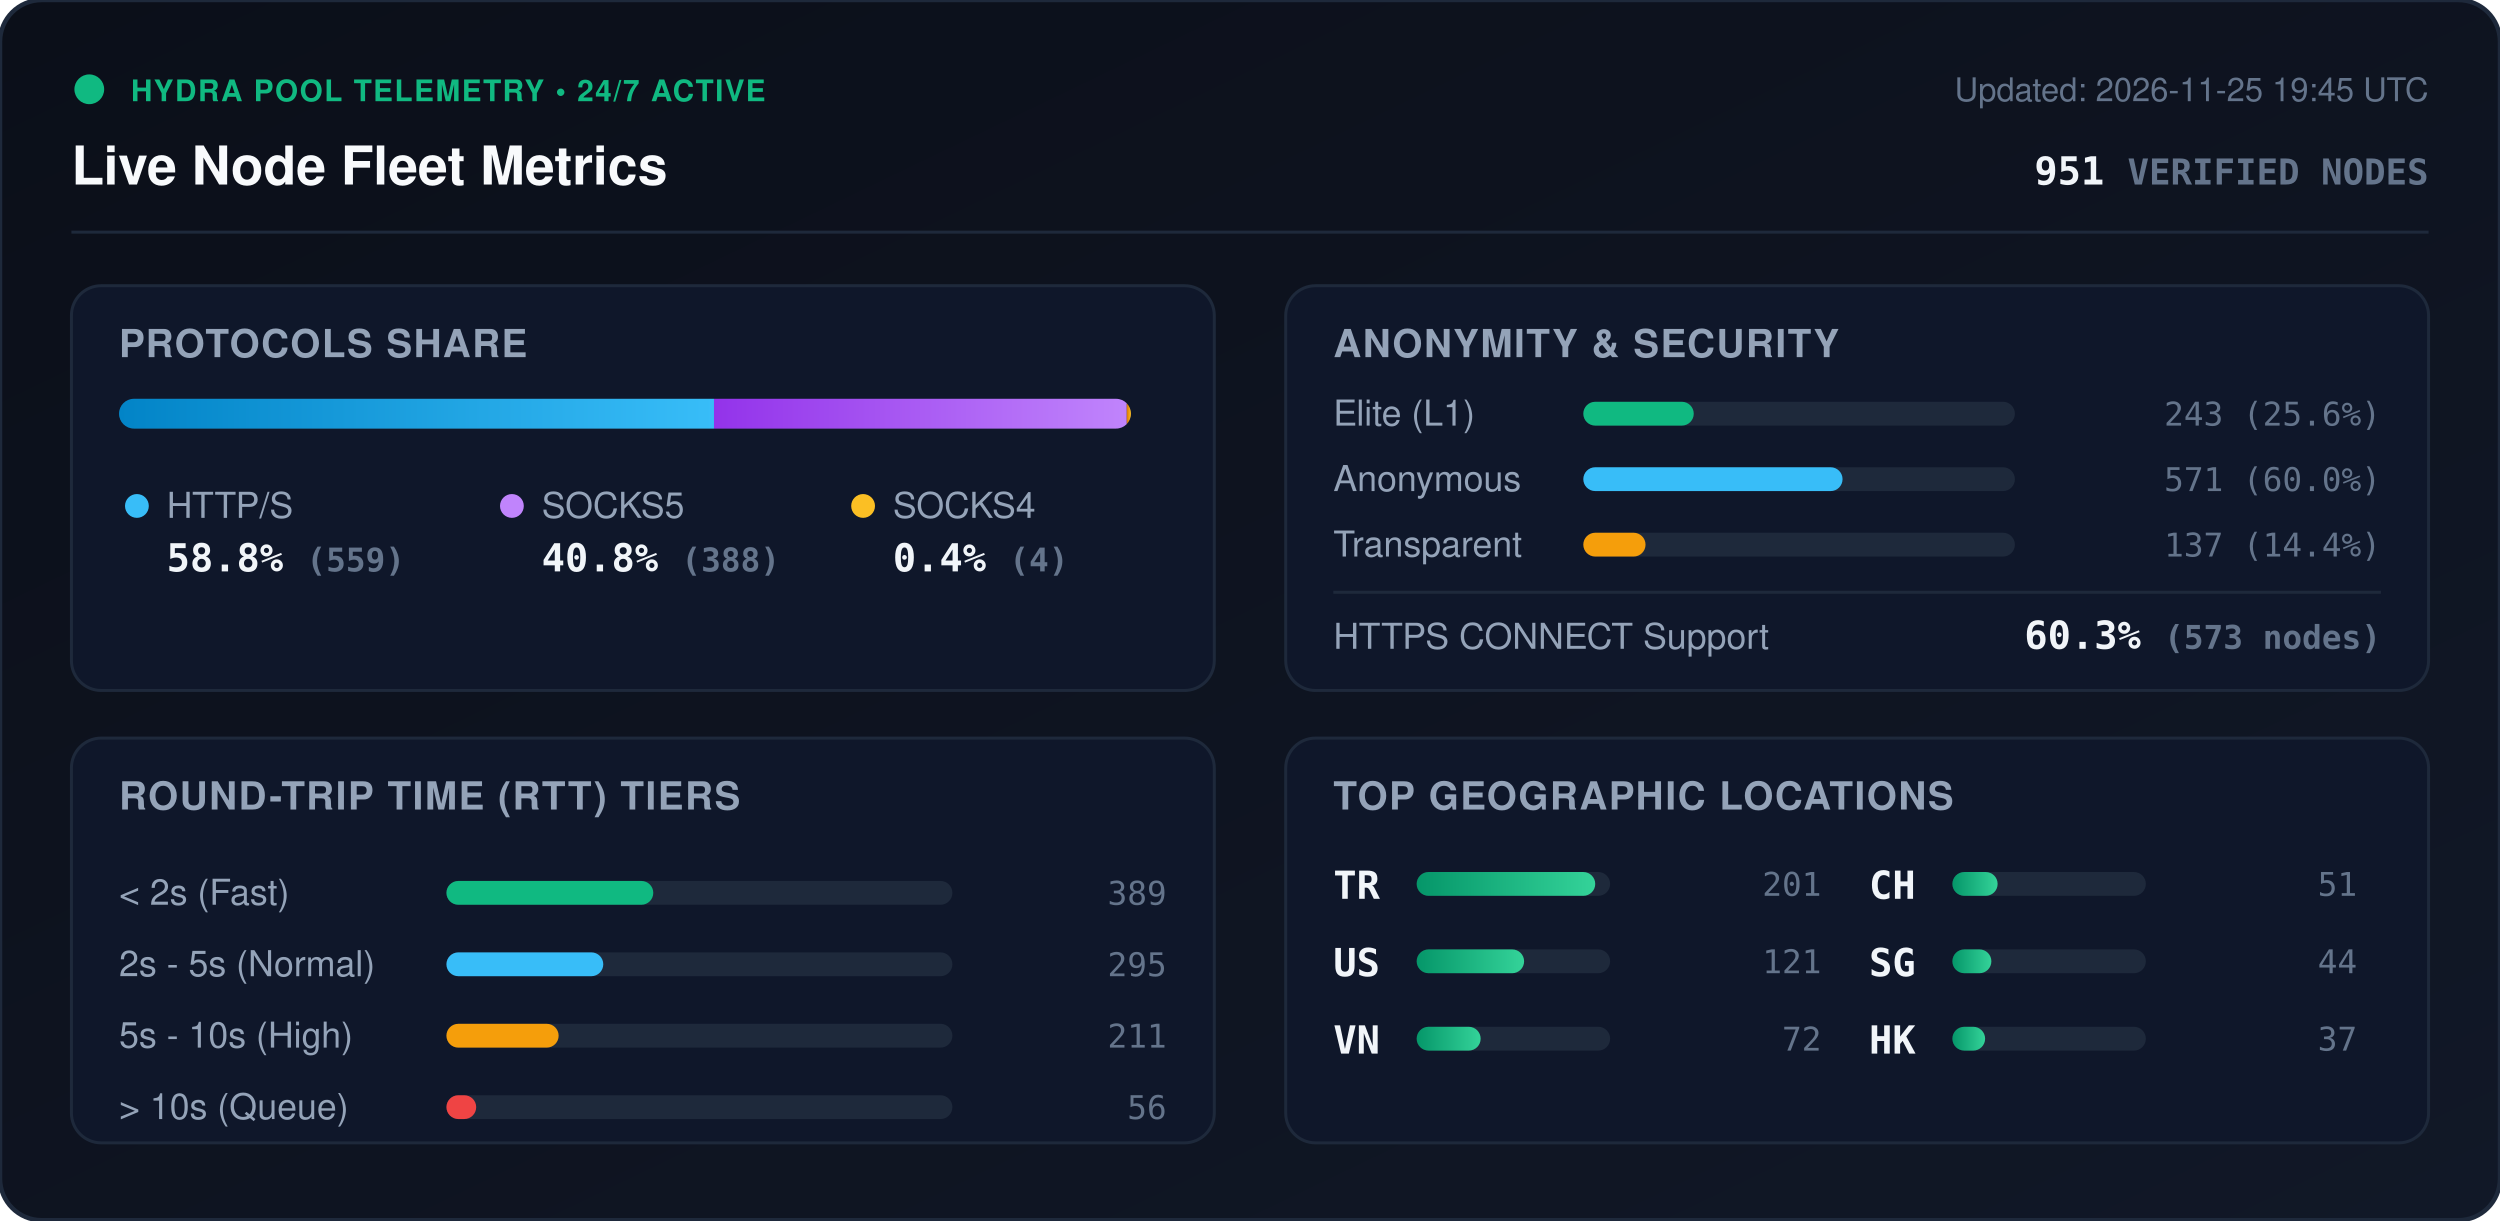
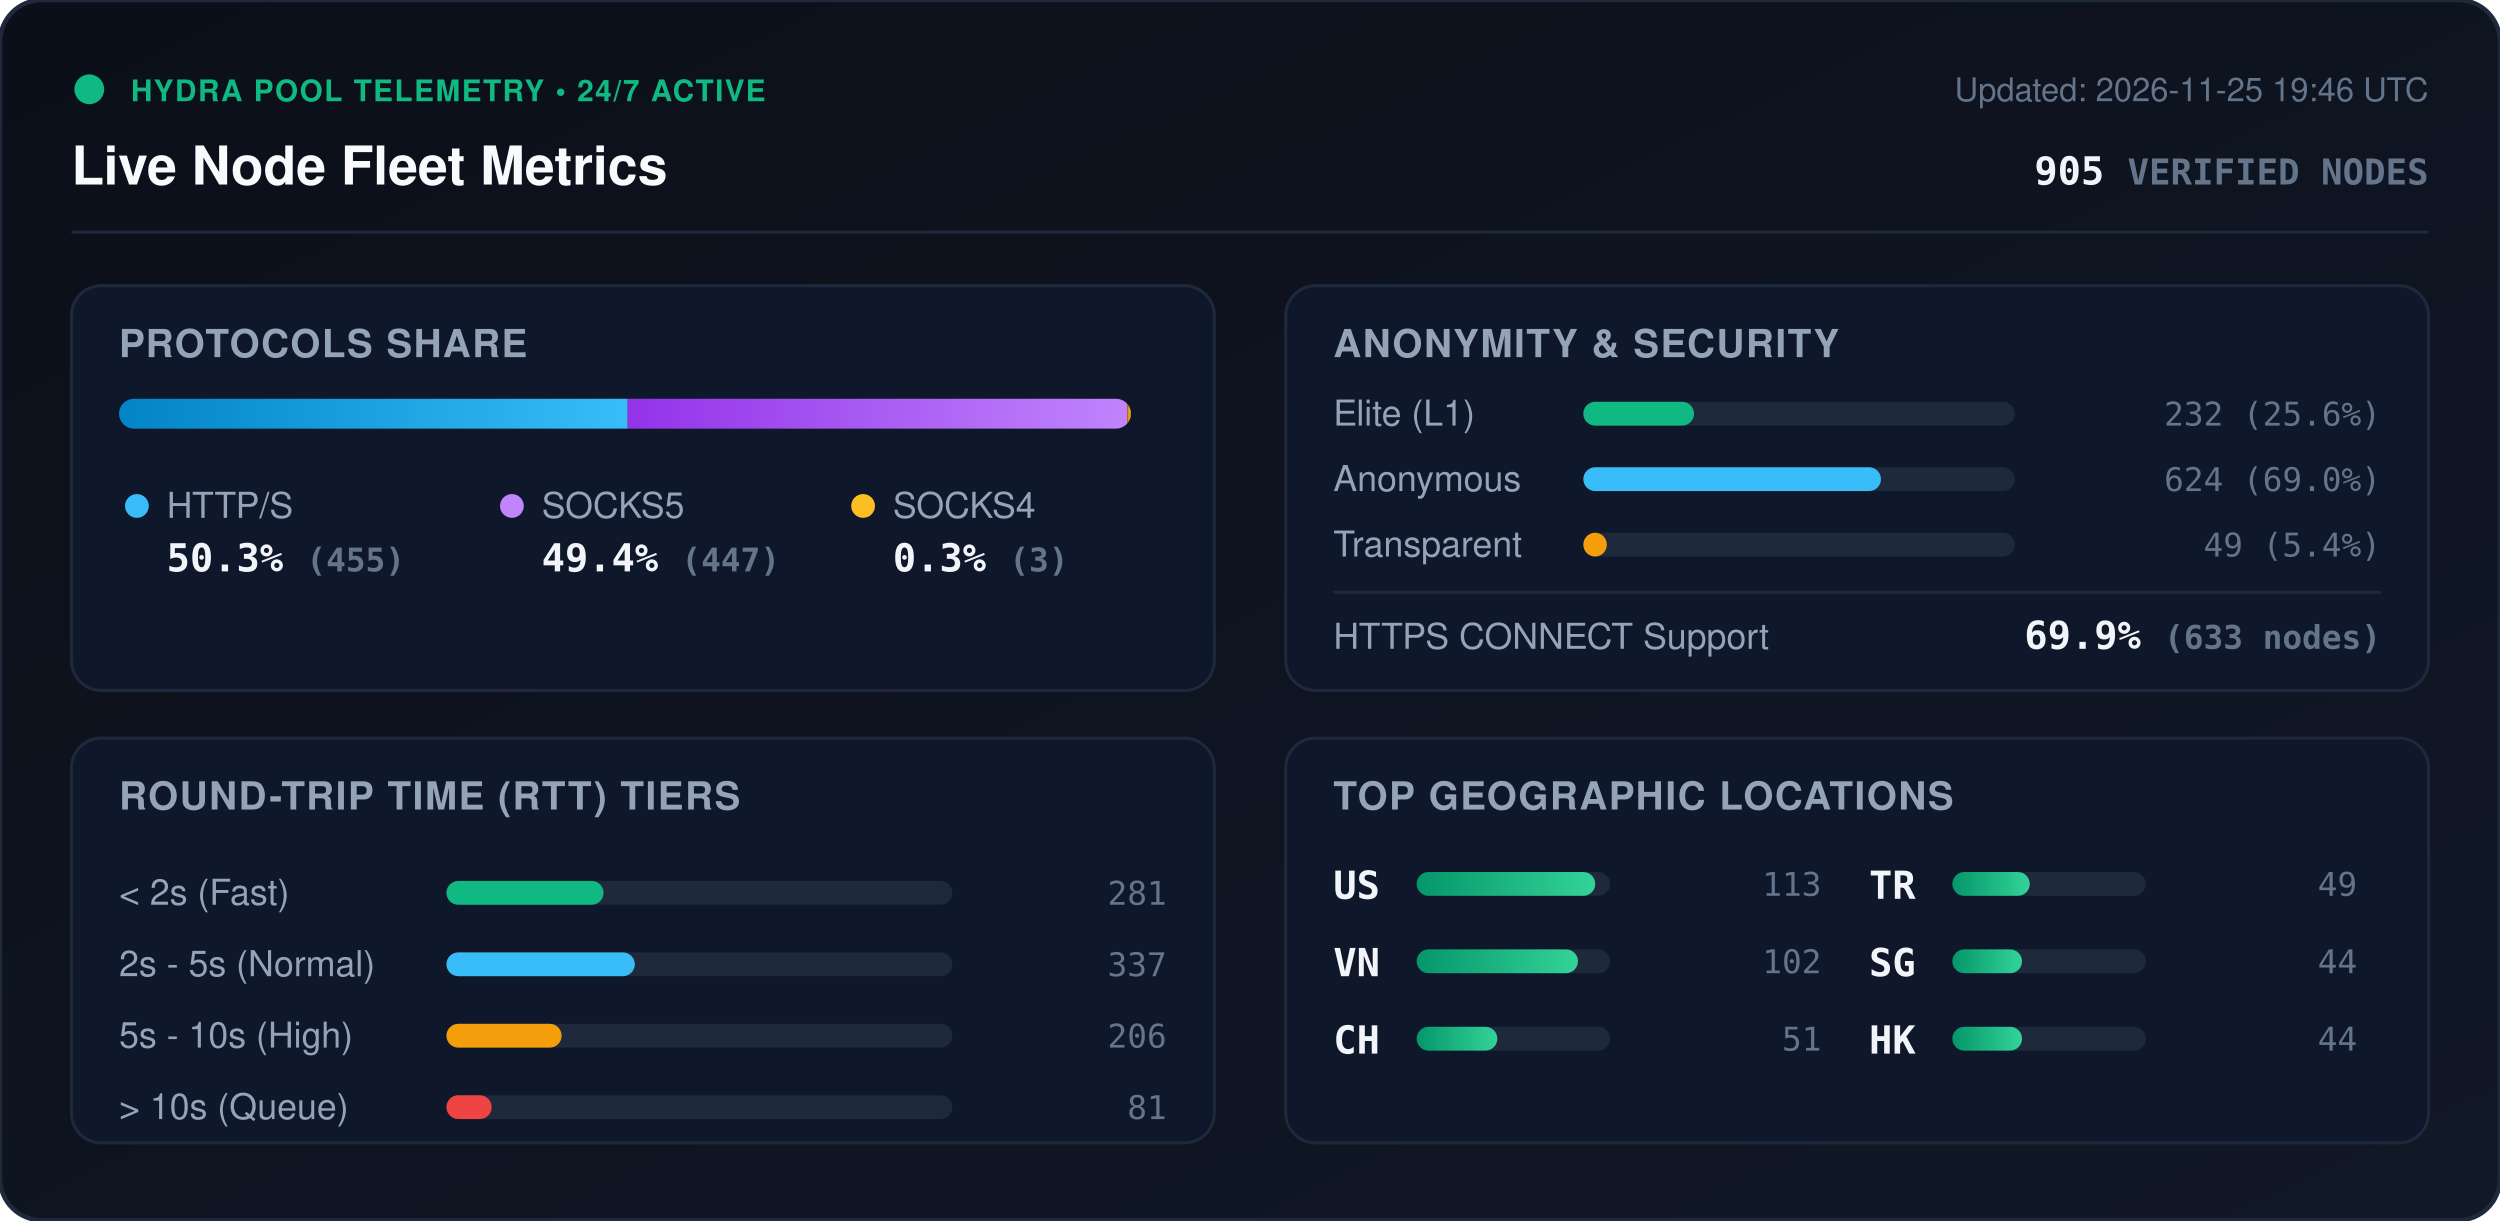
<svg xmlns="http://www.w3.org/2000/svg" viewBox="0 0 840 410" width="840" height="410" style="max-width: 100%; height: auto;">
  <defs>
    <linearGradient id="bg" x1="0%" y1="0%" x2="100%" y2="100%">
      <stop offset="0%" stop-color="#0b0f19" />
      <stop offset="100%" stop-color="#111827" />
    </linearGradient>
    <linearGradient id="bar-http" x1="0%" y1="0%" x2="100%" y2="0%">
      <stop offset="0%" stop-color="#0284c7" />
      <stop offset="100%" stop-color="#38bdf8" />
    </linearGradient>
    <linearGradient id="bar-socks5" x1="0%" y1="0%" x2="100%" y2="0%">
      <stop offset="0%" stop-color="#9333ea" />
      <stop offset="100%" stop-color="#c084fc" />
    </linearGradient>
    <linearGradient id="bar-socks4" x1="0%" y1="0%" x2="100%" y2="0%">
      <stop offset="0%" stop-color="#d97706" />
      <stop offset="100%" stop-color="#fbbf24" />
    </linearGradient>
    <linearGradient id="bar-green" x1="0%" y1="0%" x2="100%" y2="0%">
      <stop offset="0%" stop-color="#059669" />
      <stop offset="100%" stop-color="#34d399" />
    </linearGradient>
    <clipPath id="prog-track-clip">
      <rect width="340.0" height="10" rx="5" />
    </clipPath>
    <style>
      .title { font: 700 18px -apple-system, BlinkMacSystemFont, 'Segoe UI', Helvetica, Arial, sans-serif; fill: #f8fafc; }
      .sub { font: 500 11px -apple-system, BlinkMacSystemFont, 'Segoe UI', Helvetica, Arial, sans-serif; fill: #64748b; }
      .section-hdr { font: 600 13px -apple-system, BlinkMacSystemFont, 'Segoe UI', Helvetica, Arial, sans-serif; fill: #94a3b8; letter-spacing: 0.5px; }
      .metric-val { font: 700 13px -apple-system, BlinkMacSystemFont, 'Segoe UI', Helvetica, Arial, sans-serif; fill: #f1f5f9; }
      .metric-lbl { font: 500 12px -apple-system, BlinkMacSystemFont, 'Segoe UI', Helvetica, Arial, sans-serif; fill: #94a3b8; }
      .badge-txt { font: 700 10px -apple-system, BlinkMacSystemFont, 'Segoe UI', Helvetica, Arial, sans-serif; fill: #10b981; letter-spacing: 0.5px; }
      .mono { font-family: ui-monospace, SFMono-Regular, Menlo, Monaco, Consolas, monospace; }
      .pulse { animation: beacon 2s infinite ease-in-out; }
      @keyframes beacon { 0%, 100% { opacity: 1; } 50% { opacity: 0.35; } }
    </style>
  </defs>
  <rect width="840" height="410" rx="14" fill="url(#bg)" stroke="#1e293b" stroke-width="1.5" />
  <g transform="translate(24, 24)">
    <circle cx="6" cy="6" r="5" fill="#10b981" class="pulse" />
    <text x="20" y="10" class="badge-txt">HYDRA POOL TELEMETRY • 24/7 ACTIVE</text>
    <text x="0" y="38" class="title">Live Node Fleet Metrics</text>
-     <text x="792" y="10" text-anchor="end" class="sub">Updated: 2026-11-25 19:45 UTC</text>
-     <text x="792" y="38" text-anchor="end" class="metric-val mono" fill="#38bdf8">951 <tspan font-size="12" fill="#64748b">VERIFIED NODES</tspan>
+     <text x="792" y="10" text-anchor="end" class="sub">Updated: 2026-11-25 19:46 UTC</text>
+     <text x="792" y="38" text-anchor="end" class="metric-val mono" fill="#38bdf8">905 <tspan font-size="12" fill="#64748b">VERIFIED NODES</tspan>
    </text>
  </g>
  <line x1="24" y1="78" x2="816" y2="78" stroke="#1e293b" stroke-width="1" />
  <g transform="translate(24, 96)">
    <rect width="384" height="136" rx="10" fill="#0f172a" stroke="#1e293b" />
    <text x="16" y="24" class="section-hdr">PROTOCOLS SHARE</text>
    <g transform="translate(16, 38)">
      <rect width="340.0" height="10" rx="5" fill="#1e293b" />
      <g clip-path="url(#prog-track-clip)">
-         <rect x="0" width="199.9" height="10" fill="url(#bar-http)" />
-         <rect x="199.9" width="138.7" height="10" fill="url(#bar-socks5)" />
-         <rect x="338.6" width="1.4" height="10" fill="url(#bar-socks4)" />
+         <rect x="0" width="170.9" height="10" fill="url(#bar-http)" />
+         <rect x="170.9" width="167.9" height="10" fill="url(#bar-socks5)" />
+         <rect x="338.8" width="1.1" height="10" fill="url(#bar-socks4)" />
      </g>
    </g>
    <g transform="translate(16, 68)">
      <circle cx="6" cy="6" r="4" fill="#38bdf8" />
      <text x="16" y="10" class="metric-lbl">HTTP/S</text>
-       <text x="16" y="28" class="metric-val mono">58.8% <tspan font-size="11" fill="#64748b">(559)</tspan>
+       <text x="16" y="28" class="metric-val mono">50.3% <tspan font-size="11" fill="#64748b">(455)</tspan>
      </text>
      <circle cx="132" cy="6" r="4" fill="#c084fc" />
      <text x="142" y="10" class="metric-lbl">SOCKS5</text>
-       <text x="142" y="28" class="metric-val mono">40.8% <tspan font-size="11" fill="#64748b">(388)</tspan>
+       <text x="142" y="28" class="metric-val mono">49.4% <tspan font-size="11" fill="#64748b">(447)</tspan>
      </text>
      <circle cx="250" cy="6" r="4" fill="#fbbf24" />
      <text x="260" y="10" class="metric-lbl">SOCKS4</text>
-       <text x="260" y="28" class="metric-val mono">0.4% <tspan font-size="11" fill="#64748b">(4)</tspan>
+       <text x="260" y="28" class="metric-val mono">0.3% <tspan font-size="11" fill="#64748b">(3)</tspan>
      </text>
    </g>
  </g>
  <g transform="translate(432, 96)">
    <rect width="384" height="136" rx="10" fill="#0f172a" stroke="#1e293b" />
    <text x="16" y="24" class="section-hdr">ANONYMITY &amp; SECURITY</text>
    <text x="16" y="47" class="metric-lbl">Elite (L1)</text>
    <rect x="100" y="39" width="145.0" height="8" rx="4" fill="#1e293b" />
-     <rect x="100" y="39" width="37.1" height="8" rx="4" fill="#10b981" />
-     <text x="368" y="47" text-anchor="end" class="mono sub" fill="#e2e8f0">243 (25.6%)</text>
+     <rect x="100" y="39" width="37.2" height="8" rx="4" fill="#10b981" />
+     <text x="368" y="47" text-anchor="end" class="mono sub" fill="#e2e8f0">232 (25.6%)</text>
    <text x="16" y="69" class="metric-lbl">Anonymous</text>
    <rect x="100" y="61" width="145.0" height="8" rx="4" fill="#1e293b" />
-     <rect x="100" y="61" width="87.1" height="8" rx="4" fill="#38bdf8" />
-     <text x="368" y="69" text-anchor="end" class="mono sub" fill="#e2e8f0">571 (60.0%)</text>
+     <rect x="100" y="61" width="100.0" height="8" rx="4" fill="#38bdf8" />
+     <text x="368" y="69" text-anchor="end" class="mono sub" fill="#e2e8f0">624 (69.0%)</text>
    <text x="16" y="91" class="metric-lbl">Transparent</text>
    <rect x="100" y="83" width="145.0" height="8" rx="4" fill="#1e293b" />
-     <rect x="100" y="83" width="20.9" height="8" rx="4" fill="#f59e0b" />
-     <text x="368" y="91" text-anchor="end" class="mono sub" fill="#e2e8f0">137 (14.4%)</text>
+     <rect x="100" y="83" width="7.9" height="8" rx="4" fill="#f59e0b" />
+     <text x="368" y="91" text-anchor="end" class="mono sub" fill="#e2e8f0">49 (5.4%)</text>
    <line x1="16" y1="103" x2="368" y2="103" stroke="#1e293b" stroke-width="1" />
    <text x="16" y="122" class="metric-lbl">HTTPS CONNECT Support</text>
-     <text x="368" y="122" text-anchor="end" class="metric-val mono" fill="#34d399">60.3% <tspan font-size="11" fill="#64748b">(573 nodes)</tspan>
+     <text x="368" y="122" text-anchor="end" class="metric-val mono" fill="#34d399">69.9% <tspan font-size="11" fill="#64748b">(633 nodes)</tspan>
    </text>
  </g>
  <g transform="translate(24, 248)">
    <rect width="384" height="136" rx="10" fill="#0f172a" stroke="#1e293b" />
    <text x="16" y="24" class="section-hdr">ROUND-TRIP TIME (RTT) TIERS</text>
    <g transform="translate(16, 42)">
      <text x="0" y="14" class="metric-lbl">&lt; 2s (Fast)</text>
      <rect x="110" y="6" width="170" height="8" rx="4" fill="#1e293b" />
-       <rect x="110" y="6" width="69.5" height="8" rx="4" fill="#10b981" />
-       <text x="352" y="14" text-anchor="end" class="mono sub">389</text>
+       <rect x="110" y="6" width="52.8" height="8" rx="4" fill="#10b981" />
+       <text x="352" y="14" text-anchor="end" class="mono sub">281</text>
      <text x="0" y="38" class="metric-lbl">2s - 5s (Normal)</text>
      <rect x="110" y="30" width="170" height="8" rx="4" fill="#1e293b" />
-       <rect x="110" y="30" width="52.7" height="8" rx="4" fill="#38bdf8" />
-       <text x="352" y="38" text-anchor="end" class="mono sub">295</text>
+       <rect x="110" y="30" width="63.3" height="8" rx="4" fill="#38bdf8" />
+       <text x="352" y="38" text-anchor="end" class="mono sub">337</text>
      <text x="0" y="62" class="metric-lbl">5s - 10s (High)</text>
      <rect x="110" y="54" width="170" height="8" rx="4" fill="#1e293b" />
-       <rect x="110" y="54" width="37.7" height="8" rx="4" fill="#f59e0b" />
-       <text x="352" y="62" text-anchor="end" class="mono sub">211</text>
+       <rect x="110" y="54" width="38.7" height="8" rx="4" fill="#f59e0b" />
+       <text x="352" y="62" text-anchor="end" class="mono sub">206</text>
      <text x="0" y="86" class="metric-lbl">&gt; 10s (Queue)</text>
      <rect x="110" y="78" width="170" height="8" rx="4" fill="#1e293b" />
-       <rect x="110" y="78" width="10.0" height="8" rx="4" fill="#ef4444" />
-       <text x="352" y="86" text-anchor="end" class="mono sub">56</text>
+       <rect x="110" y="78" width="15.2" height="8" rx="4" fill="#ef4444" />
+       <text x="352" y="86" text-anchor="end" class="mono sub">81</text>
    </g>
  </g>
  <g transform="translate(432, 248)">
    <rect width="384" height="136" rx="10" fill="#0f172a" stroke="#1e293b" />
    <text x="16" y="24" class="section-hdr">TOP GEOGRAPHIC LOCATIONS</text>
    <g transform="translate(16, 42)">
      <g transform="translate(0, 0)">
+         <text x="0" y="12" class="mono metric-val" font-size="12">US</text>
+         <rect x="28" y="3" width="65" height="8" rx="4" fill="#1e293b" />
+         <rect x="28" y="3" width="60.0" height="8" rx="4" fill="url(#bar-green)" />
+         <text x="164" y="11" text-anchor="end" class="mono sub">113</text>
+       </g>
+       <g transform="translate(0, 26)">
+         <text x="0" y="12" class="mono metric-val" font-size="12">VN</text>
+         <rect x="28" y="3" width="65" height="8" rx="4" fill="#1e293b" />
+         <rect x="28" y="3" width="54.2" height="8" rx="4" fill="url(#bar-green)" />
+         <text x="164" y="11" text-anchor="end" class="mono sub">102</text>
+       </g>
+       <g transform="translate(0, 52)">
+         <text x="0" y="12" class="mono metric-val" font-size="12">CH</text>
+         <rect x="28" y="3" width="65" height="8" rx="4" fill="#1e293b" />
+         <rect x="28" y="3" width="27.1" height="8" rx="4" fill="url(#bar-green)" />
+         <text x="164" y="11" text-anchor="end" class="mono sub">51</text>
+       </g>
+       <g transform="translate(180, 0)">
        <text x="0" y="12" class="mono metric-val" font-size="12">TR</text>
        <rect x="28" y="3" width="65" height="8" rx="4" fill="#1e293b" />
-         <rect x="28" y="3" width="60.0" height="8" rx="4" fill="url(#bar-green)" />
-         <text x="164" y="11" text-anchor="end" class="mono sub">201</text>
-       </g>
-       <g transform="translate(0, 26)">
-         <text x="0" y="12" class="mono metric-val" font-size="12">US</text>
-         <rect x="28" y="3" width="65" height="8" rx="4" fill="#1e293b" />
-         <rect x="28" y="3" width="36.1" height="8" rx="4" fill="url(#bar-green)" />
-         <text x="164" y="11" text-anchor="end" class="mono sub">121</text>
-       </g>
-       <g transform="translate(0, 52)">
-         <text x="0" y="12" class="mono metric-val" font-size="12">VN</text>
-         <rect x="28" y="3" width="65" height="8" rx="4" fill="#1e293b" />
-         <rect x="28" y="3" width="21.5" height="8" rx="4" fill="url(#bar-green)" />
-         <text x="164" y="11" text-anchor="end" class="mono sub">72</text>
-       </g>
-       <g transform="translate(180, 0)">
-         <text x="0" y="12" class="mono metric-val" font-size="12">CH</text>
-         <rect x="28" y="3" width="65" height="8" rx="4" fill="#1e293b" />
-         <rect x="28" y="3" width="15.2" height="8" rx="4" fill="url(#bar-green)" />
-         <text x="164" y="11" text-anchor="end" class="mono sub">51</text>
+         <rect x="28" y="3" width="26.0" height="8" rx="4" fill="url(#bar-green)" />
+         <text x="164" y="11" text-anchor="end" class="mono sub">49</text>
      </g>
      <g transform="translate(180, 26)">
        <text x="0" y="12" class="mono metric-val" font-size="12">SG</text>
        <rect x="28" y="3" width="65" height="8" rx="4" fill="#1e293b" />
-         <rect x="28" y="3" width="13.1" height="8" rx="4" fill="url(#bar-green)" />
+         <rect x="28" y="3" width="23.4" height="8" rx="4" fill="url(#bar-green)" />
        <text x="164" y="11" text-anchor="end" class="mono sub">44</text>
      </g>
      <g transform="translate(180, 52)">
        <text x="0" y="12" class="mono metric-val" font-size="12">HK</text>
        <rect x="28" y="3" width="65" height="8" rx="4" fill="#1e293b" />
-         <rect x="28" y="3" width="11.0" height="8" rx="4" fill="url(#bar-green)" />
-         <text x="164" y="11" text-anchor="end" class="mono sub">37</text>
+         <rect x="28" y="3" width="23.4" height="8" rx="4" fill="url(#bar-green)" />
+         <text x="164" y="11" text-anchor="end" class="mono sub">44</text>
      </g>
    </g>
  </g>
</svg>
